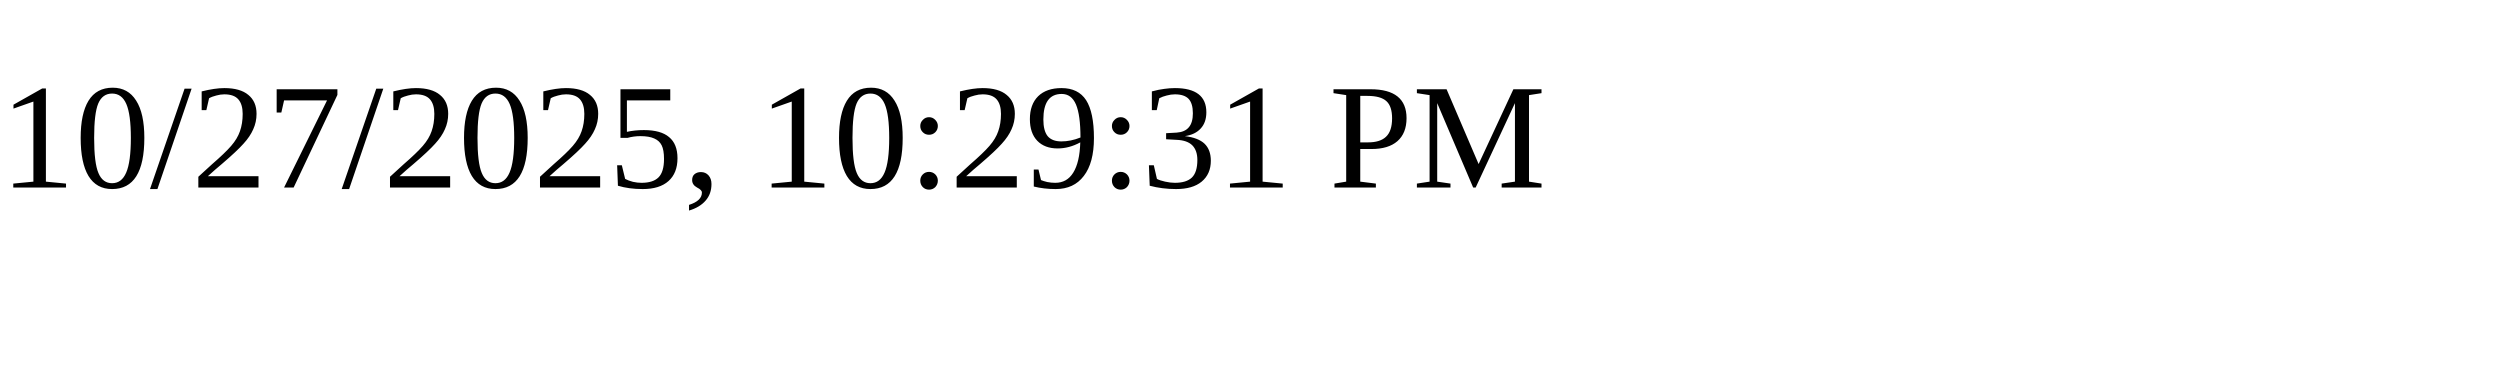
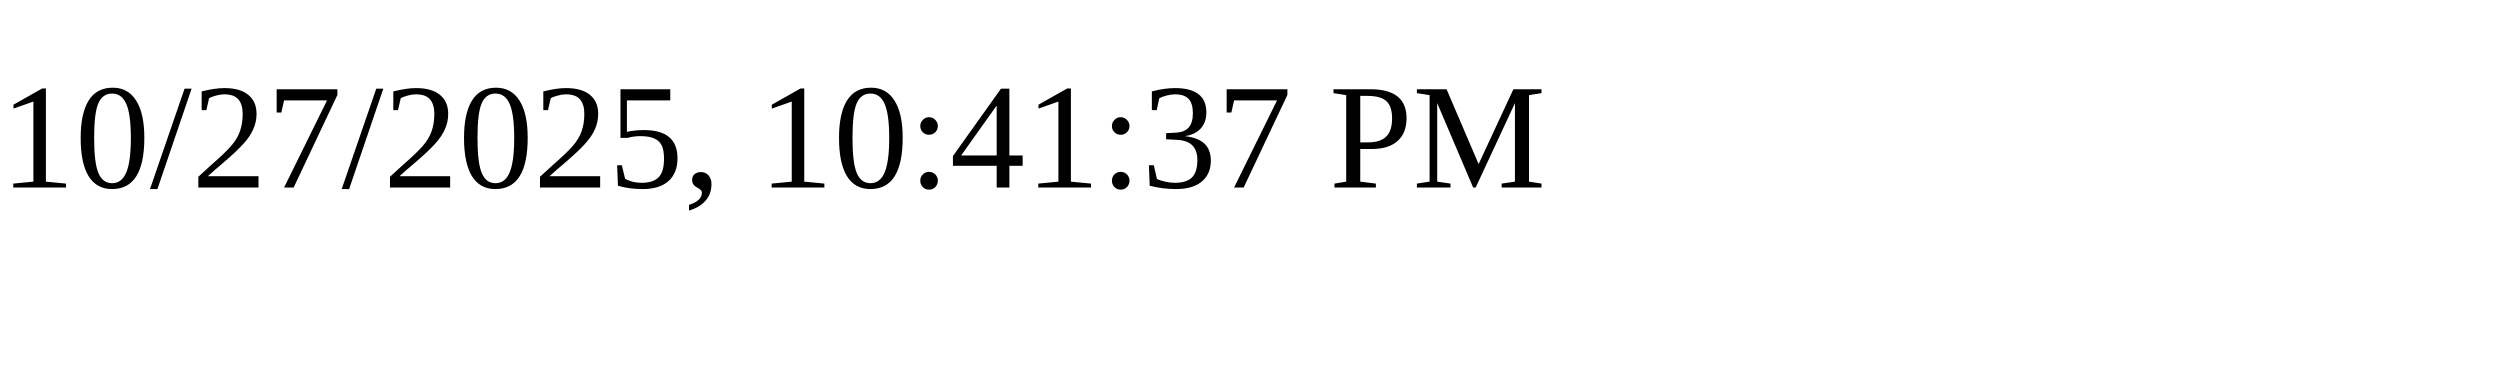
<svg xmlns="http://www.w3.org/2000/svg" height="30" width="200">
-   <text x="0" y="15">10/27/2025, 10:29:31 PM</text>
+   <text x="0" y="15">10/27/2025, 10:41:37 PM</text>
</svg>
